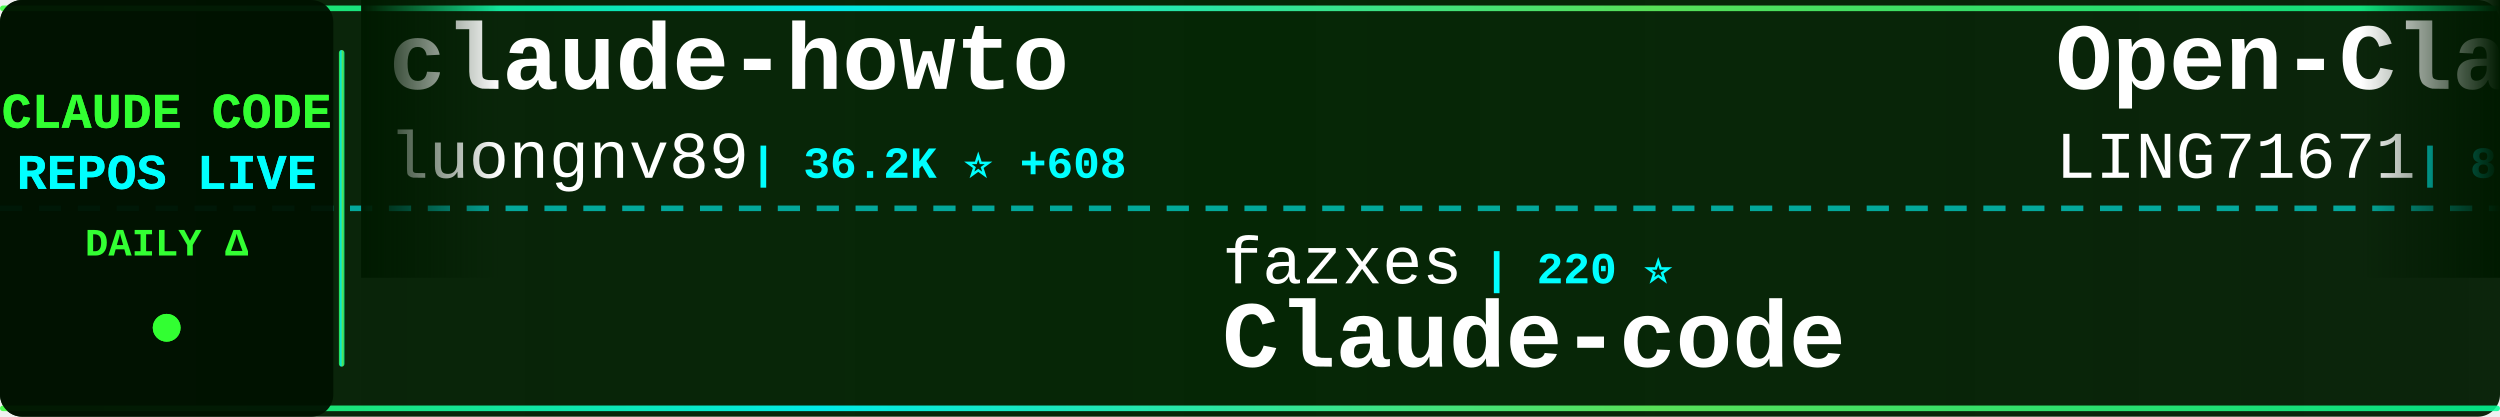
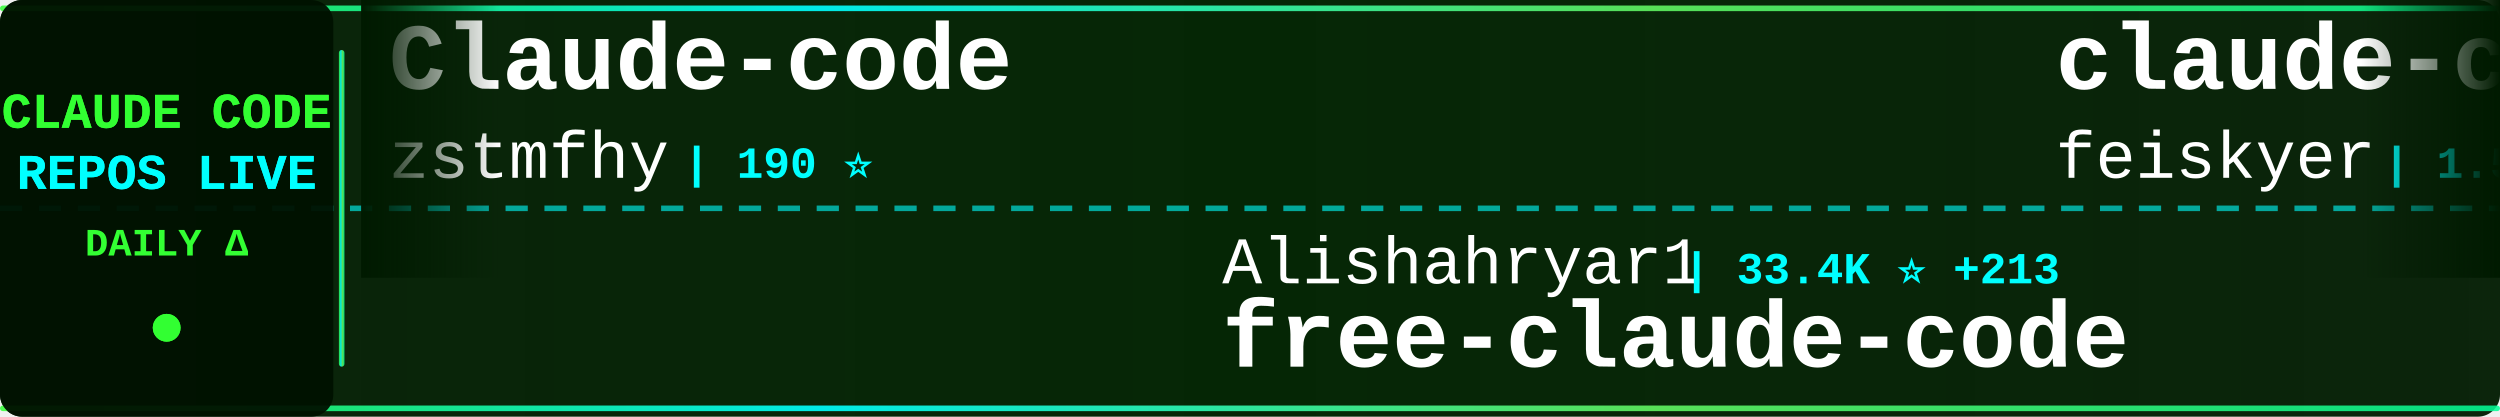
<svg xmlns="http://www.w3.org/2000/svg" width="900" height="150">
  <defs>
    <linearGradient id="tickerBg" x1="0%" y1="0%" x2="100%" y2="0%">
      <stop offset="0%" style="stop-color:#001a00;stop-opacity:0.95" />
      <stop offset="50%" style="stop-color:#002200;stop-opacity:0.98" />
      <stop offset="100%" style="stop-color:#001a00;stop-opacity:0.95" />
    </linearGradient>
    <linearGradient id="borderGrad" x1="0%" y1="0%" x2="100%" y2="0%">
      <stop offset="0%" style="stop-color:#33ff33;stop-opacity:0.85">
        <animate attributeName="stop-opacity" values="0.85;1;0.85" dur="2s" repeatCount="indefinite" />
      </stop>
      <stop offset="33%" style="stop-color:#00ffff;stop-opacity:0.9">
        <animate attributeName="stop-opacity" values="0.9;1;0.9" dur="2.2s" repeatCount="indefinite" />
      </stop>
      <stop offset="66%" style="stop-color:#66ff66;stop-opacity:0.85">
        <animate attributeName="stop-opacity" values="0.85;1;0.85" dur="1.8s" repeatCount="indefinite" />
      </stop>
      <stop offset="100%" style="stop-color:#00ff99;stop-opacity:0.85">
        <animate attributeName="stop-opacity" values="0.85;1;0.85" dur="2s" repeatCount="indefinite" />
      </stop>
    </linearGradient>
    <filter id="textGlow">
      <feGaussianBlur stdDeviation="0.1" result="coloredBlur" />
      <feMerge>
        <feMergeNode in="coloredBlur" />
        <feMergeNode in="SourceGraphic" />
      </feMerge>
    </filter>
    <filter id="metricGlow">
      <feGaussianBlur stdDeviation="0.2" result="coloredBlur" />
      <feMerge>
        <feMergeNode in="coloredBlur" />
        <feMergeNode in="SourceGraphic" />
      </feMerge>
    </filter>
    <linearGradient id="leftFade" x1="0%" y1="0%" x2="100%" y2="0%">
      <stop offset="0%" style="stop-color:#001a00;stop-opacity:1" />
      <stop offset="100%" style="stop-color:#001a00;stop-opacity:0" />
    </linearGradient>
    <linearGradient id="rightFade" x1="0%" y1="0%" x2="100%" y2="0%">
      <stop offset="0%" style="stop-color:#001a00;stop-opacity:0" />
      <stop offset="100%" style="stop-color:#001a00;stop-opacity:1" />
    </linearGradient>
  </defs>
  <rect width="900" height="150" fill="url(#tickerBg)" rx="8" />
  <rect x="0" y="2" width="900" height="2" fill="url(#borderGrad)" rx="1" />
  <rect x="0" y="146" width="900" height="2" fill="url(#borderGrad)" rx="1" />
  <line x1="0" y1="75" x2="900" y2="75" stroke="#00ffff" stroke-width="2" stroke-dasharray="8 6" opacity="0.6" />
  <rect x="0" y="0" width="120" height="150" fill="#001100" opacity="0.95" rx="8" />
  <text x="60" y="46" font-family="'Courier New', monospace" font-size="18" font-weight="bold" fill="#33ff33" text-anchor="middle" filter="url(#textGlow)">
    CLAUDE CODE
  </text>
  <text x="60" y="68" font-family="'Courier New', monospace" font-size="18" font-weight="bold" fill="#00ffff" text-anchor="middle" filter="url(#textGlow)">
    REPOS LIVE
  </text>
  <text x="60" y="92" font-family="'Courier New', monospace" font-size="14" font-weight="bold" fill="#33ff33" text-anchor="middle">
    DAILY Δ
  </text>
  <circle cx="60" cy="118" r="5" fill="#33ff33" filter="url(#metricGlow)">
    <animate attributeName="r" values="4;6;4" dur="1.5s" repeatCount="indefinite" />
    <animate attributeName="opacity" values="0.6;1;0.6" dur="1.5s" repeatCount="indefinite" />
  </circle>
  <rect x="122" y="18" width="2" height="114" fill="url(#borderGrad)" rx="1" />
  <clipPath id="tickerClip">
    <rect x="130" y="0" width="770" height="150" />
  </clipPath>
  <g clip-path="url(#tickerClip)">
    <g id="tickerItems">
      <animateTransform attributeName="transform" attributeType="XML" type="translate" from="0 0" to="-3000 0" dur="54s" repeatCount="indefinite" />
      <g transform="translate(0, 0)">
-         <text x="140" y="32" font-family="'Courier New', monospace" font-size="34" font-weight="bold" fill="#ffffff">claude-howto</text>
-         <text x="140" y="64" font-family="'Courier New', monospace" font-size="24" font-weight="normal" fill="#ffffff" opacity="1.0">luongnv89</text>
-         <text x="270" y="64" font-family="'Courier New', monospace" font-size="16" font-weight="bold" fill="#00ffff"> | 36.2K ⭐ +608</text>
+         <text x="140" y="32" font-family="'Courier New', monospace" font-size="34" font-weight="bold" fill="#ffffff">Claude-code</text>
+         <text x="140" y="64" font-family="'Courier New', monospace" font-size="24" font-weight="normal" fill="#ffffff" opacity="1.0">zstmfhy</text>
+         <text x="246" y="64" font-family="'Courier New', monospace" font-size="16" font-weight="bold" fill="#00ffff"> | 190 ⭐</text>
      </g>
      <g transform="translate(300, 0)">
+         <text x="140" y="102" font-family="'Courier New', monospace" font-size="24" font-weight="normal" fill="#ffffff" opacity="1.0">Alishahryar1</text>
+         <text x="306" y="102" font-family="'Courier New', monospace" font-size="16" font-weight="bold" fill="#00ffff"> | 33.4K ⭐ +213</text>
+         <text x="140" y="132" font-family="'Courier New', monospace" font-size="34" font-weight="bold" fill="#ffffff">free-claude-code</text>
+       </g>
+       <g transform="translate(600, 0)">
+         <text x="140" y="32" font-family="'Courier New', monospace" font-size="34" font-weight="bold" fill="#ffffff">claude-code-settings</text>
+         <text x="140" y="64" font-family="'Courier New', monospace" font-size="24" font-weight="normal" fill="#ffffff" opacity="1.0">feiskyer</text>
+         <text x="258" y="64" font-family="'Courier New', monospace" font-size="16" font-weight="bold" fill="#00ffff"> | 1.5K ⭐ +2</text>
+       </g>
+       <g transform="translate(900, 0)">
+         <text x="140" y="102" font-family="'Courier New', monospace" font-size="24" font-weight="normal" fill="#ffffff" opacity="1.0">carlvellotti</text>
+         <text x="306" y="102" font-family="'Courier New', monospace" font-size="16" font-weight="bold" fill="#00ffff"> | 2.1K ⭐</text>
+         <text x="140" y="132" font-family="'Courier New', monospace" font-size="34" font-weight="bold" fill="#ffffff">claude-code-pm-course</text>
+       </g>
+       <g transform="translate(1200, 0)">
+         <text x="140" y="32" font-family="'Courier New', monospace" font-size="34" font-weight="bold" fill="#ffffff">claude-code-from-source</text>
+         <text x="140" y="64" font-family="'Courier New', monospace" font-size="24" font-weight="normal" fill="#ffffff" opacity="1.0">alejandrobalderas</text>
+         <text x="366" y="64" font-family="'Courier New', monospace" font-size="16" font-weight="bold" fill="#00ffff"> | 2.2K ⭐ +2</text>
+       </g>
+       <g transform="translate(1500, 0)">
+         <text x="140" y="102" font-family="'Courier New', monospace" font-size="24" font-weight="normal" fill="#ffffff" opacity="1.0">Hyper66666</text>
+         <text x="282" y="102" font-family="'Courier New', monospace" font-size="16" font-weight="bold" fill="#00ffff"> | 215 ⭐</text>
+         <text x="140" y="132" font-family="'Courier New', monospace" font-size="34" font-weight="bold" fill="#ffffff">claude-code-sourcemap</text>
+       </g>
+       <g transform="translate(1800, 0)">
+         <text x="140" y="32" font-family="'Courier New', monospace" font-size="34" font-weight="bold" fill="#ffffff">claude-code-best-practic...</text>
+         <text x="140" y="64" font-family="'Courier New', monospace" font-size="24" font-weight="normal" fill="#ffffff" opacity="1.0">shanraisshan</text>
+         <text x="306" y="64" font-family="'Courier New', monospace" font-size="16" font-weight="bold" fill="#00ffff"> | 57.1K ⭐ +165</text>
+       </g>
+       <g transform="translate(2100, 0)">
        <text x="140" y="102" font-family="'Courier New', monospace" font-size="24" font-weight="normal" fill="#ffffff" opacity="1.0">fazxes</text>
        <text x="234" y="102" font-family="'Courier New', monospace" font-size="16" font-weight="bold" fill="#00ffff"> | 220 ⭐</text>
        <text x="140" y="132" font-family="'Courier New', monospace" font-size="34" font-weight="bold" fill="#ffffff">Claude-code</text>
      </g>
-       <g transform="translate(600, 0)">
-         <text x="140" y="32" font-family="'Courier New', monospace" font-size="34" font-weight="bold" fill="#ffffff">Open-ClaudeCode</text>
-         <text x="140" y="64" font-family="'Courier New', monospace" font-size="24" font-weight="normal" fill="#ffffff" opacity="1.0">LING71671</text>
-         <text x="270" y="64" font-family="'Courier New', monospace" font-size="16" font-weight="bold" fill="#00ffff"> | 876 ⭐ +1</text>
-       </g>
-       <g transform="translate(900, 0)">
-         <text x="140" y="102" font-family="'Courier New', monospace" font-size="24" font-weight="normal" fill="#ffffff" opacity="1.0">affaan-m</text>
-         <text x="258" y="102" font-family="'Courier New', monospace" font-size="16" font-weight="bold" fill="#00ffff"> | 211.6K ⭐ +1.2K</text>
-         <text x="140" y="132" font-family="'Courier New', monospace" font-size="34" font-weight="bold" fill="#ffffff">ECC</text>
-       </g>
-       <g transform="translate(1200, 0)">
-         <text x="140" y="32" font-family="'Courier New', monospace" font-size="34" font-weight="bold" fill="#ffffff">claude-code-infrastructu...</text>
-         <text x="140" y="64" font-family="'Courier New', monospace" font-size="24" font-weight="normal" fill="#ffffff" opacity="1.0">diet103</text>
-         <text x="246" y="64" font-family="'Courier New', monospace" font-size="16" font-weight="bold" fill="#00ffff"> | 9.7K ⭐ +3</text>
-       </g>
-       <g transform="translate(1500, 0)">
-         <text x="140" y="102" font-family="'Courier New', monospace" font-size="24" font-weight="normal" fill="#ffffff" opacity="1.0">shareAI-lab</text>
-         <text x="294" y="102" font-family="'Courier New', monospace" font-size="16" font-weight="bold" fill="#00ffff"> | 65.6K ⭐ +227</text>
-         <text x="140" y="132" font-family="'Courier New', monospace" font-size="34" font-weight="bold" fill="#ffffff">learn-claude-code</text>
-       </g>
-       <g transform="translate(1800, 0)">
-         <text x="140" y="32" font-family="'Courier New', monospace" font-size="34" font-weight="bold" fill="#ffffff">claude-coder</text>
-         <text x="140" y="64" font-family="'Courier New', monospace" font-size="24" font-weight="normal" fill="#ffffff" opacity="1.0">kodu-ai</text>
-         <text x="246" y="64" font-family="'Courier New', monospace" font-size="16" font-weight="bold" fill="#00ffff"> | 5.3K ⭐</text>
-       </g>
-       <g transform="translate(2100, 0)">
-         <text x="140" y="102" font-family="'Courier New', monospace" font-size="24" font-weight="normal" fill="#ffffff" opacity="1.0">Hyper66666</text>
-         <text x="282" y="102" font-family="'Courier New', monospace" font-size="16" font-weight="bold" fill="#00ffff"> | 215 ⭐</text>
-         <text x="140" y="132" font-family="'Courier New', monospace" font-size="34" font-weight="bold" fill="#ffffff">claude-code-sourcemap</text>
-       </g>
      <g transform="translate(2400, 0)">
-         <text x="140" y="32" font-family="'Courier New', monospace" font-size="34" font-weight="bold" fill="#ffffff">claude-code-sub-agents</text>
-         <text x="140" y="64" font-family="'Courier New', monospace" font-size="24" font-weight="normal" fill="#ffffff" opacity="1.0">lst97</text>
-         <text x="222" y="64" font-family="'Courier New', monospace" font-size="16" font-weight="bold" fill="#00ffff"> | 1.6K ⭐</text>
+         <text x="140" y="32" font-family="'Courier New', monospace" font-size="34" font-weight="bold" fill="#ffffff">claude-code-guide</text>
+         <text x="140" y="64" font-family="'Courier New', monospace" font-size="24" font-weight="normal" fill="#ffffff" opacity="1.0">zebbern</text>
+         <text x="246" y="64" font-family="'Courier New', monospace" font-size="16" font-weight="bold" fill="#00ffff"> | 4.2K ⭐ +2</text>
      </g>
      <g transform="translate(2700, 0)">
-         <text x="140" y="102" font-family="'Courier New', monospace" font-size="24" font-weight="normal" fill="#ffffff" opacity="1.0">huangserva</text>
-         <text x="282" y="102" font-family="'Courier New', monospace" font-size="16" font-weight="bold" fill="#00ffff"> | 602 ⭐ +3</text>
-         <text x="140" y="132" font-family="'Courier New', monospace" font-size="34" font-weight="bold" fill="#ffffff">claude-code-cli</text>
+         <text x="140" y="102" font-family="'Courier New', monospace" font-size="24" font-weight="normal" fill="#ffffff" opacity="1.0">VoltAgent</text>
+         <text x="270" y="102" font-family="'Courier New', monospace" font-size="16" font-weight="bold" fill="#00ffff"> | 21.5K ⭐ +82</text>
+         <text x="140" y="132" font-family="'Courier New', monospace" font-size="34" font-weight="bold" fill="#ffffff">awesome-claude-code-suba...</text>
      </g>
      <g transform="translate(3000, 0)">
-         <text x="140" y="32" font-family="'Courier New', monospace" font-size="34" font-weight="bold" fill="#ffffff">claude-howto</text>
-         <text x="140" y="64" font-family="'Courier New', monospace" font-size="24" font-weight="normal" fill="#ffffff" opacity="1.0">luongnv89</text>
-         <text x="270" y="64" font-family="'Courier New', monospace" font-size="16" font-weight="bold" fill="#00ffff"> | 36.2K ⭐ +608</text>
+         <text x="140" y="32" font-family="'Courier New', monospace" font-size="34" font-weight="bold" fill="#ffffff">Claude-code</text>
+         <text x="140" y="64" font-family="'Courier New', monospace" font-size="24" font-weight="normal" fill="#ffffff" opacity="1.0">zstmfhy</text>
+         <text x="246" y="64" font-family="'Courier New', monospace" font-size="16" font-weight="bold" fill="#00ffff"> | 190 ⭐</text>
      </g>
      <g transform="translate(3300, 0)">
-         <text x="140" y="102" font-family="'Courier New', monospace" font-size="24" font-weight="normal" fill="#ffffff" opacity="1.0">fazxes</text>
-         <text x="234" y="102" font-family="'Courier New', monospace" font-size="16" font-weight="bold" fill="#00ffff"> | 220 ⭐</text>
-         <text x="140" y="132" font-family="'Courier New', monospace" font-size="34" font-weight="bold" fill="#ffffff">Claude-code</text>
+         <text x="140" y="102" font-family="'Courier New', monospace" font-size="24" font-weight="normal" fill="#ffffff" opacity="1.0">Alishahryar1</text>
+         <text x="306" y="102" font-family="'Courier New', monospace" font-size="16" font-weight="bold" fill="#00ffff"> | 33.4K ⭐ +213</text>
+         <text x="140" y="132" font-family="'Courier New', monospace" font-size="34" font-weight="bold" fill="#ffffff">free-claude-code</text>
      </g>
      <g transform="translate(3600, 0)">
-         <text x="140" y="32" font-family="'Courier New', monospace" font-size="34" font-weight="bold" fill="#ffffff">Open-ClaudeCode</text>
-         <text x="140" y="64" font-family="'Courier New', monospace" font-size="24" font-weight="normal" fill="#ffffff" opacity="1.0">LING71671</text>
-         <text x="270" y="64" font-family="'Courier New', monospace" font-size="16" font-weight="bold" fill="#00ffff"> | 876 ⭐ +1</text>
+         <text x="140" y="32" font-family="'Courier New', monospace" font-size="34" font-weight="bold" fill="#ffffff">claude-code-settings</text>
+         <text x="140" y="64" font-family="'Courier New', monospace" font-size="24" font-weight="normal" fill="#ffffff" opacity="1.0">feiskyer</text>
+         <text x="258" y="64" font-family="'Courier New', monospace" font-size="16" font-weight="bold" fill="#00ffff"> | 1.5K ⭐ +2</text>
      </g>
      <g transform="translate(3900, 0)">
-         <text x="140" y="102" font-family="'Courier New', monospace" font-size="24" font-weight="normal" fill="#ffffff" opacity="1.0">affaan-m</text>
-         <text x="258" y="102" font-family="'Courier New', monospace" font-size="16" font-weight="bold" fill="#00ffff"> | 211.6K ⭐ +1.2K</text>
-         <text x="140" y="132" font-family="'Courier New', monospace" font-size="34" font-weight="bold" fill="#ffffff">ECC</text>
+         <text x="140" y="102" font-family="'Courier New', monospace" font-size="24" font-weight="normal" fill="#ffffff" opacity="1.0">carlvellotti</text>
+         <text x="306" y="102" font-family="'Courier New', monospace" font-size="16" font-weight="bold" fill="#00ffff"> | 2.1K ⭐</text>
+         <text x="140" y="132" font-family="'Courier New', monospace" font-size="34" font-weight="bold" fill="#ffffff">claude-code-pm-course</text>
      </g>
    </g>
  </g>
  <rect x="130" y="0" width="50" height="100" fill="url(#leftFade)" />
  <rect x="850" y="0" width="50" height="100" fill="url(#rightFade)" />
</svg>
